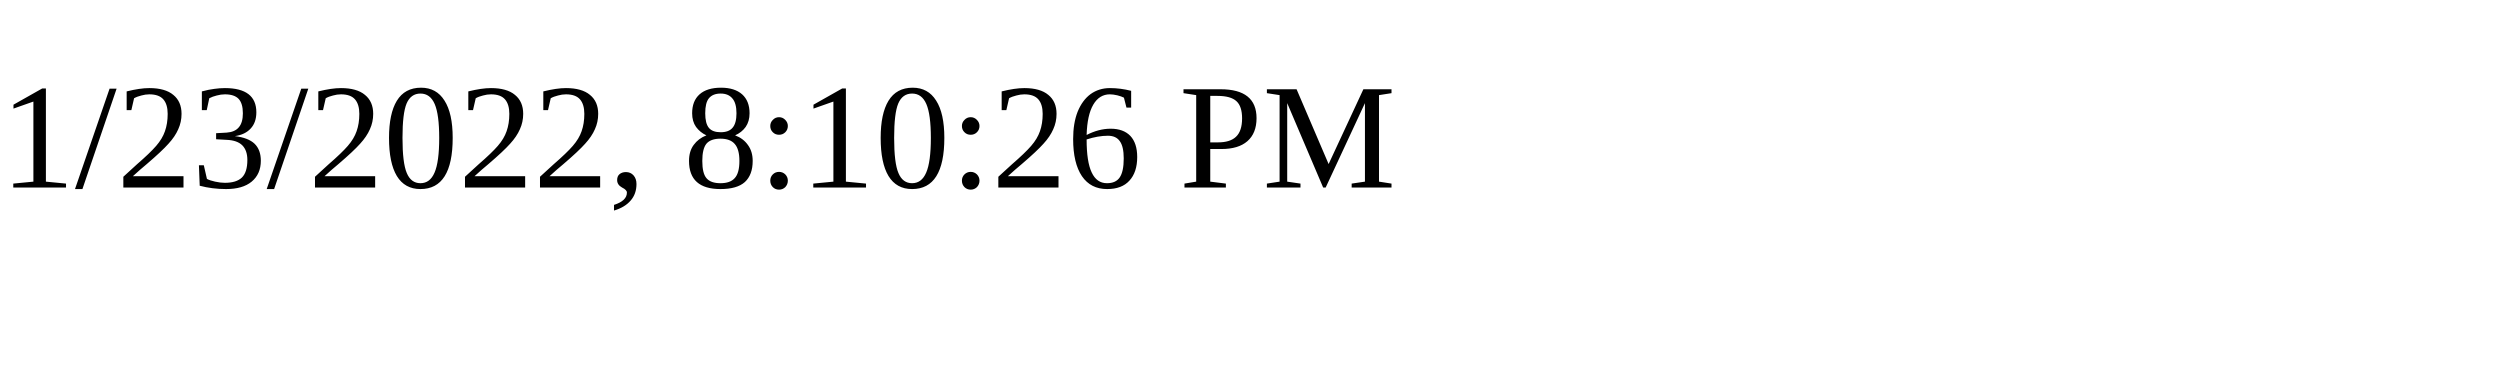
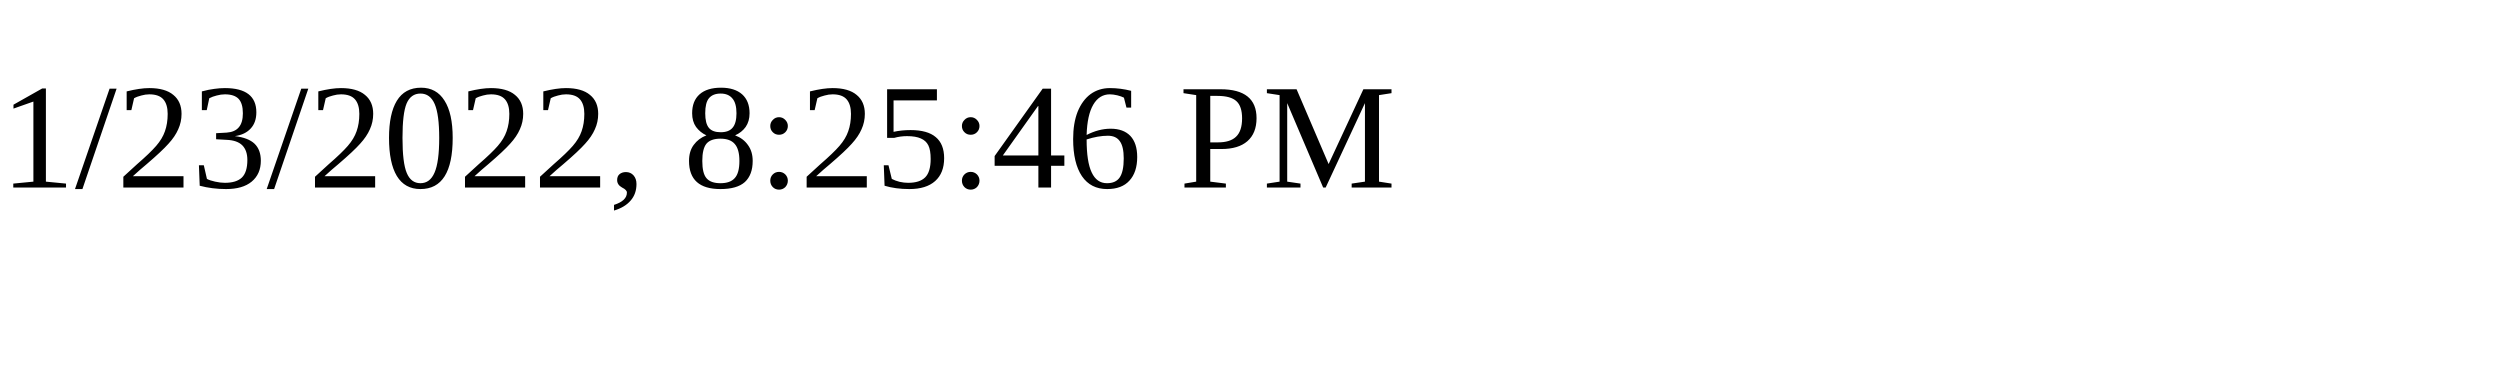
<svg xmlns="http://www.w3.org/2000/svg" height="30" width="200">
-   <text x="0" y="15">1/23/2022, 8:10:26 PM</text>
+   <text x="0" y="15">1/23/2022, 8:25:46 PM</text>
</svg>
